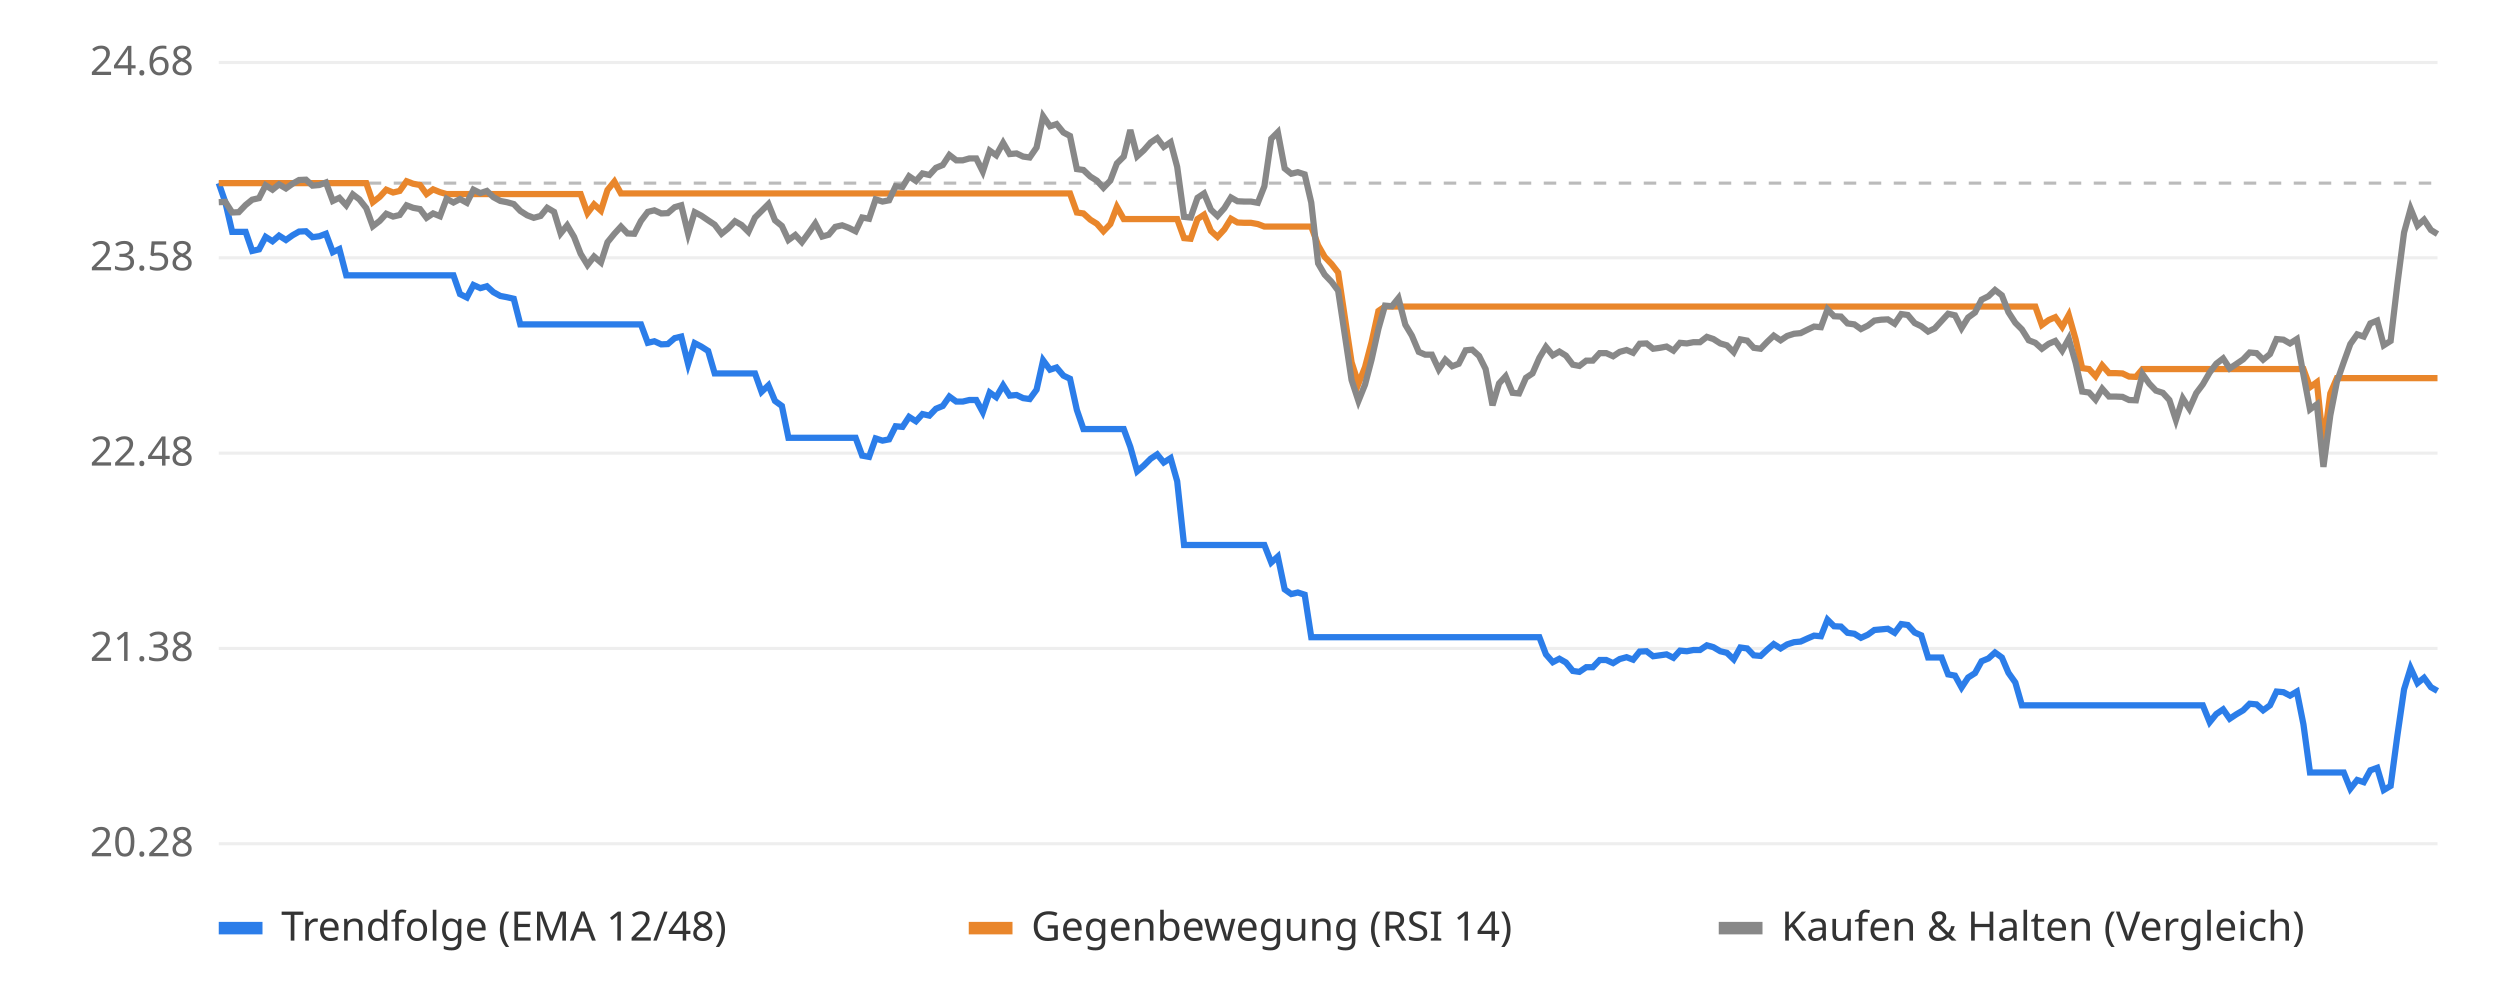
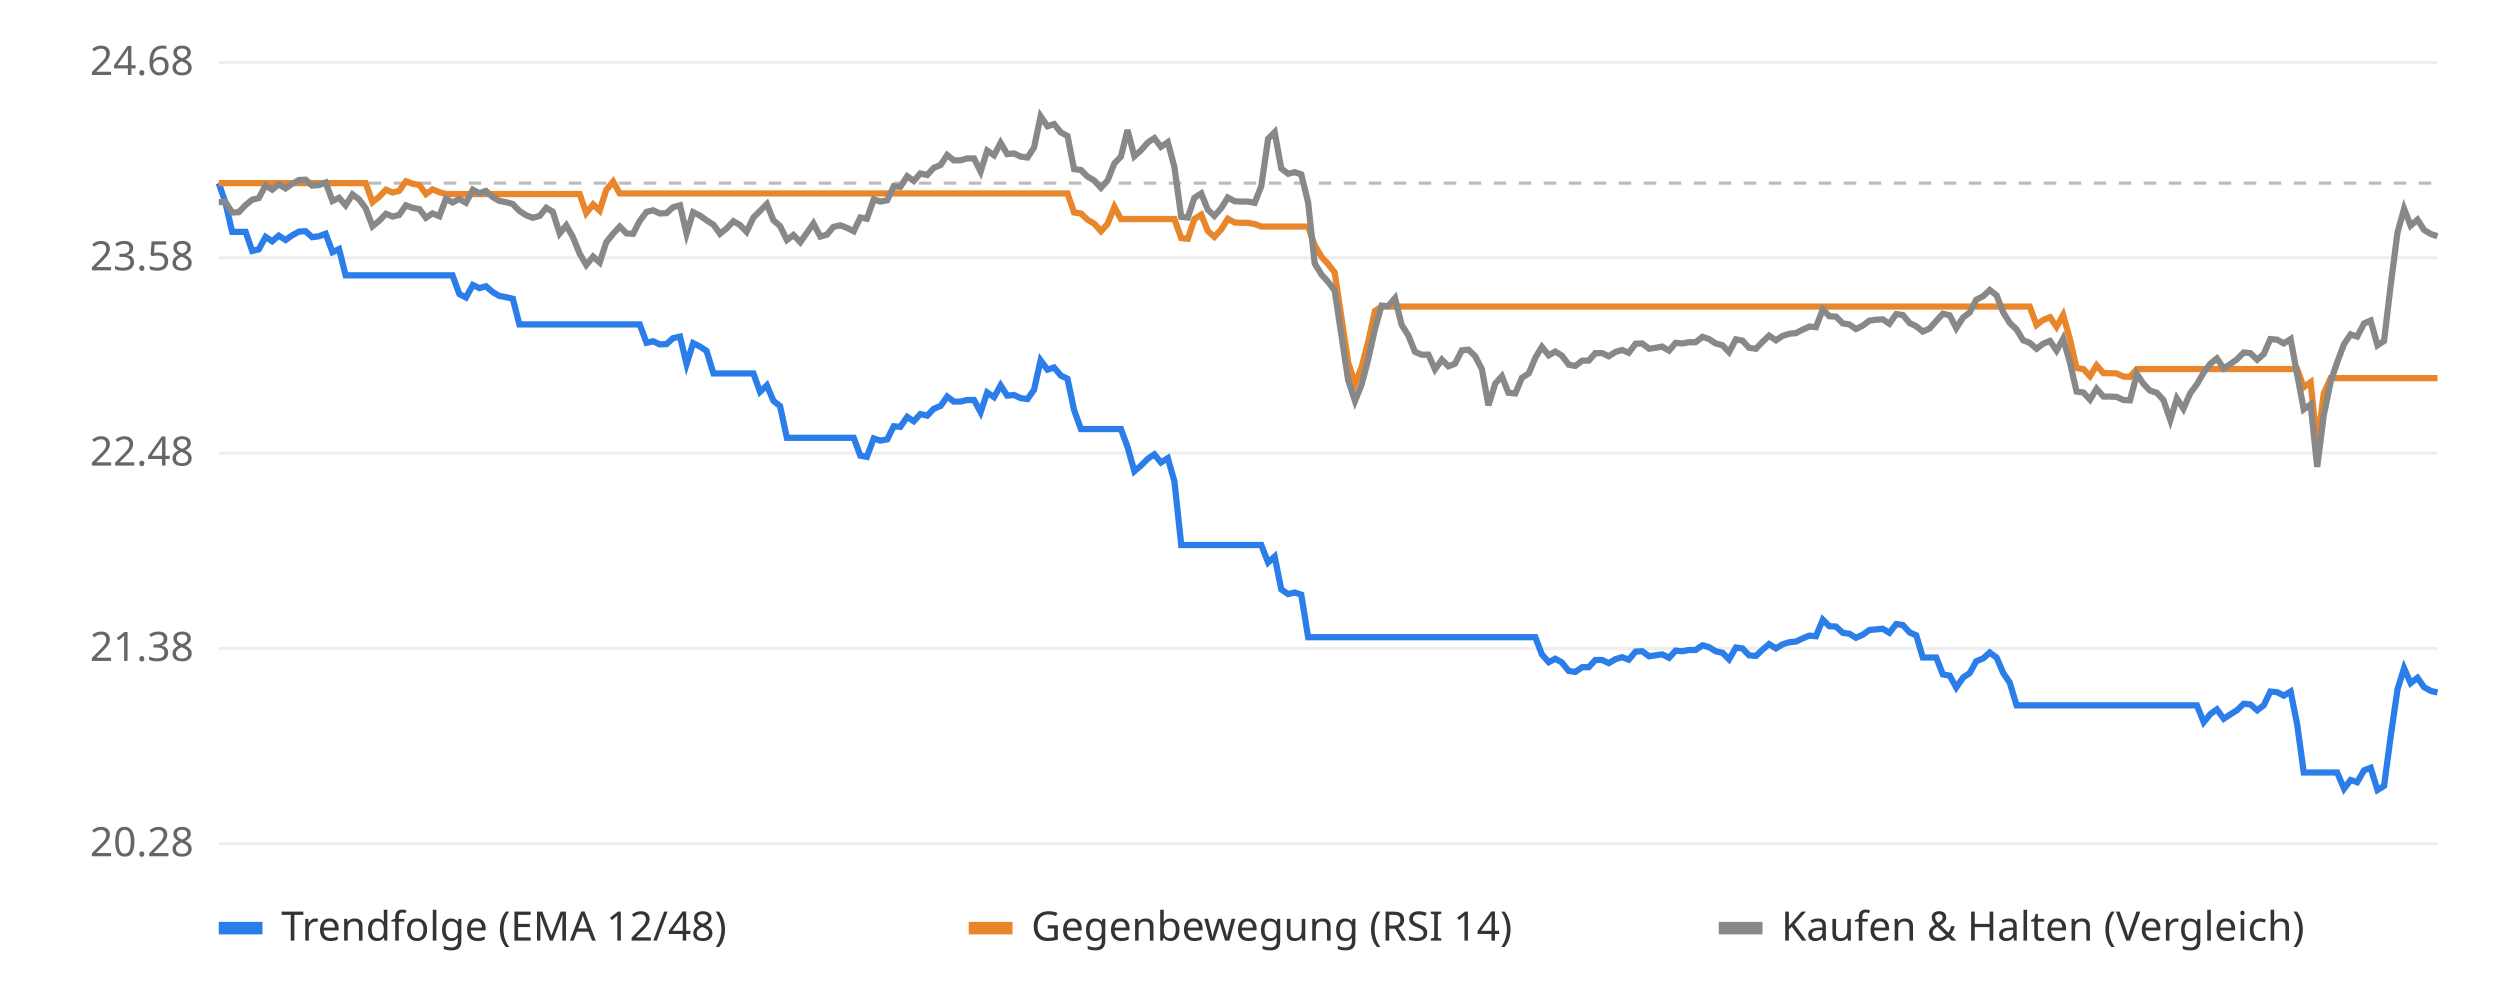
<svg xmlns="http://www.w3.org/2000/svg" viewBox="0 0 800 320" font-family="sans-serif" font-size="13">
  <rect width="800" height="320" fill="#ffffff" />
  <line x1="70" x2="780" y1="270.0" y2="270.0" stroke="#eeeeee" />
  <text x="62" y="274.0" text-anchor="end" fill="#666">20.28</text>
  <line x1="70" x2="780" y1="207.5" y2="207.5" stroke="#eeeeee" />
  <text x="62" y="211.5" text-anchor="end" fill="#666">21.38</text>
  <line x1="70" x2="780" y1="145.0" y2="145.0" stroke="#eeeeee" />
  <text x="62" y="149.0" text-anchor="end" fill="#666">22.48</text>
  <line x1="70" x2="780" y1="82.5" y2="82.5" stroke="#eeeeee" />
  <text x="62" y="86.5" text-anchor="end" fill="#666">23.58</text>
  <line x1="70" x2="780" y1="20.0" y2="20.0" stroke="#eeeeee" />
  <text x="62" y="24.0" text-anchor="end" fill="#666">24.68</text>
  <line x1="70" x2="780" y1="58.6" y2="58.6" stroke="#bbbbbb" stroke-dasharray="4 4" />
-   <polyline points="70.0,58.6 72.1,64.7 74.3,74.2 76.4,74.2 78.6,74.2 80.7,80.3 82.9,79.8 85.0,75.8 87.2,77.2 89.3,75.4 91.5,76.8 93.6,75.3 95.7,74.1 97.9,74.0 100.0,75.9 102.2,75.6 104.3,74.8 106.5,80.7 108.6,79.7 110.8,88.1 112.9,88.1 115.0,88.1 117.2,88.1 119.3,88.1 121.5,88.1 123.6,88.1 125.8,88.1 127.9,88.1 130.1,88.1 132.2,88.1 134.4,88.1 136.5,88.1 138.6,88.1 140.8,88.1 142.9,88.1 145.1,88.1 147.2,94.1 149.4,95.2 151.5,91.2 153.7,92.2 155.8,91.6 157.9,93.5 160.1,94.7 162.2,95.1 164.4,95.6 166.5,103.8 168.7,103.8 170.8,103.8 173.0,103.8 175.1,103.8 177.3,103.8 179.4,103.8 181.5,103.8 183.7,103.8 185.8,103.8 188.0,103.8 190.1,103.8 192.3,103.8 194.4,103.8 196.6,103.8 198.7,103.8 200.8,103.8 203.0,103.8 205.1,103.8 207.3,109.7 209.4,109.2 211.6,110.2 213.7,110.1 215.9,108.2 218.0,107.7 220.2,116.5 222.3,109.8 224.4,110.9 226.6,112.3 228.7,119.5 230.9,119.5 233.0,119.5 235.2,119.5 237.3,119.5 239.5,119.5 241.6,119.5 243.7,125.4 245.9,123.3 248.0,128.3 250.2,129.9 252.3,140.1 254.5,140.1 256.6,140.1 258.8,140.1 260.9,140.1 263.1,140.1 265.2,140.1 267.3,140.1 269.5,140.1 271.6,140.1 273.8,140.1 275.9,145.8 278.1,146.2 280.2,140.3 282.4,141.0 284.5,140.6 286.6,136.4 288.8,136.6 290.9,133.4 293.1,134.8 295.2,132.5 297.4,133.0 299.5,130.8 301.7,129.9 303.8,126.9 306.0,128.5 308.1,128.5 310.2,128.0 312.4,128.0 314.5,131.9 316.7,125.6 318.8,127.1 321.0,123.3 323.1,126.6 325.3,126.4 327.4,127.4 329.5,127.7 331.7,124.7 333.8,115.3 336.0,118.3 338.1,117.6 340.3,120.2 342.4,121.2 344.6,131.2 346.7,137.3 348.9,137.3 351.0,137.3 353.1,137.3 355.3,137.3 357.4,137.3 359.6,137.3 361.7,143.0 363.9,150.8 366.0,149.0 368.2,146.8 370.3,145.4 372.4,148.0 374.6,146.6 376.7,154.0 378.9,174.4 381.0,174.4 383.2,174.4 385.3,174.4 387.5,174.4 389.6,174.4 391.8,174.4 393.9,174.4 396.0,174.4 398.2,174.4 400.3,174.4 402.5,174.4 404.6,174.4 406.8,180.0 408.9,178.1 411.1,188.6 413.2,190.1 415.3,189.6 417.5,190.3 419.6,203.9 421.8,203.9 423.9,203.9 426.1,203.9 428.2,203.9 430.4,203.9 432.5,203.9 434.7,203.9 436.8,203.9 438.9,203.9 441.1,203.9 443.2,203.9 445.4,203.9 447.5,203.9 449.7,203.9 451.8,203.9 454.0,203.9 456.1,203.9 458.2,203.9 460.4,203.9 462.5,203.9 464.7,203.9 466.8,203.9 469.0,203.9 471.1,203.9 473.3,203.9 475.4,203.9 477.6,203.9 479.7,203.9 481.8,203.9 484.0,203.9 486.1,203.9 488.3,203.9 490.4,203.9 492.6,203.9 494.7,209.4 496.9,211.9 499.0,210.8 501.1,212.0 503.3,214.7 505.4,215.0 507.6,213.5 509.7,213.5 511.9,211.2 514.0,211.2 516.2,212.2 518.3,210.9 520.5,210.3 522.6,211.1 524.7,208.5 526.9,208.4 529.0,210.0 531.2,209.7 533.3,209.4 535.5,210.5 537.6,208.2 539.8,208.4 541.9,208.0 544.0,208.0 546.2,206.5 548.3,207.1 550.5,208.4 552.6,208.9 554.8,211.0 556.9,207.2 559.1,207.5 561.2,209.7 563.4,209.9 565.5,207.9 567.6,206.1 569.8,207.5 571.9,206.2 574.1,205.5 576.2,205.3 578.4,204.3 580.5,203.4 582.7,203.6 584.8,198.3 586.9,200.4 589.1,200.5 591.2,202.5 593.4,202.8 595.5,204.1 597.7,203.1 599.8,201.6 602.0,201.4 604.1,201.2 606.3,202.5 608.4,199.7 610.5,200.0 612.7,202.4 614.8,203.3 617.0,210.4 619.1,210.4 621.3,210.4 623.4,215.8 625.6,216.2 627.7,220.0 629.8,216.8 632.0,215.4 634.1,211.6 636.3,210.7 638.4,208.8 640.6,210.4 642.7,215.3 644.9,218.4 647.0,225.7 649.2,225.7 651.3,225.7 653.4,225.7 655.6,225.7 657.7,225.7 659.9,225.7 662.0,225.7 664.2,225.7 666.3,225.7 668.5,225.7 670.6,225.7 672.7,225.7 674.9,225.7 677.0,225.7 679.2,225.7 681.3,225.7 683.5,225.7 685.6,225.7 687.8,225.7 689.9,225.7 692.1,225.7 694.2,225.7 696.3,225.7 698.5,225.7 700.6,225.7 702.8,225.7 704.9,225.7 707.1,231.1 709.2,228.5 711.4,227.0 713.5,230.0 715.6,228.6 717.8,227.3 719.9,225.2 722.1,225.4 724.2,227.3 726.4,225.7 728.5,221.3 730.7,221.5 732.8,222.6 735.0,221.3 737.1,231.8 739.2,247.2 741.4,247.2 743.5,247.2 745.7,247.2 747.8,247.2 750.0,247.2 752.1,252.4 754.3,249.6 756.4,250.3 758.5,246.5 760.7,245.7 762.8,252.8 765.0,251.5 767.1,235.8 769.3,220.6 771.4,213.8 773.6,218.6 775.7,216.9 777.9,219.9 780.0,221.1" fill="none" stroke="#2b7de9" stroke-width="2" />
-   <polyline points="70.0,58.6 72.1,58.6 74.3,58.6 76.4,58.6 78.6,58.6 80.7,58.6 82.9,58.6 85.0,58.6 87.2,58.6 89.3,58.6 91.5,58.6 93.6,58.6 95.7,58.6 97.9,58.6 100.0,58.6 102.2,58.6 104.3,58.6 106.5,58.6 108.6,58.6 110.8,58.6 112.9,58.6 115.0,58.6 117.2,58.6 119.3,64.7 121.5,63.0 123.6,60.7 125.8,61.6 127.9,61.1 130.1,58.0 132.2,58.8 134.4,59.2 136.5,62.1 138.6,60.6 140.8,61.5 142.9,62.1 145.1,62.1 147.2,62.1 149.4,62.1 151.5,62.1 153.7,62.1 155.8,62.1 157.9,62.1 160.1,62.1 162.2,62.1 164.4,62.1 166.5,62.1 168.7,62.1 170.8,62.1 173.0,62.1 175.1,62.1 177.3,62.1 179.4,62.1 181.5,62.1 183.7,62.1 185.8,62.1 188.0,68.2 190.1,65.4 192.3,67.4 194.4,60.8 196.6,58.1 198.7,61.9 200.8,61.9 203.0,61.9 205.1,61.9 207.3,61.9 209.4,61.9 211.6,61.9 213.7,61.9 215.9,61.9 218.0,61.9 220.2,61.9 222.3,61.9 224.4,61.9 226.6,61.9 228.7,61.9 230.9,61.9 233.0,61.9 235.2,61.9 237.3,61.9 239.5,61.9 241.6,61.9 243.7,61.9 245.9,61.9 248.0,61.9 250.2,61.9 252.3,61.9 254.5,61.9 256.6,61.9 258.8,61.9 260.9,61.9 263.1,61.9 265.2,61.9 267.3,61.9 269.5,61.9 271.6,61.9 273.8,61.9 275.9,61.9 278.1,61.9 280.2,61.9 282.4,61.9 284.5,61.9 286.6,61.9 288.8,61.9 290.9,61.9 293.1,61.9 295.2,61.9 297.4,61.9 299.5,61.9 301.7,61.9 303.8,61.9 306.0,61.9 308.1,61.9 310.2,61.9 312.4,61.9 314.5,61.9 316.7,61.9 318.8,61.9 321.0,61.9 323.1,61.9 325.3,61.9 327.4,61.9 329.5,61.9 331.7,61.9 333.8,61.9 336.0,61.9 338.1,61.9 340.3,61.9 342.4,61.9 344.6,68.0 346.7,68.3 348.9,70.3 351.0,71.6 353.1,74.0 355.3,71.7 357.4,66.2 359.6,70.1 361.7,70.1 363.9,70.1 366.0,70.1 368.2,70.1 370.3,70.1 372.4,70.1 374.6,70.1 376.7,70.1 378.9,76.2 381.0,76.4 383.2,70.1 385.3,68.7 387.5,73.9 389.6,75.8 391.8,73.4 393.9,70.0 396.0,71.2 398.2,71.3 400.3,71.3 402.5,71.7 404.6,72.5 406.8,72.5 408.9,72.5 411.1,72.5 413.2,72.5 415.3,72.5 417.5,72.5 419.6,72.5 421.8,78.5 423.9,82.2 426.1,84.5 428.2,87.2 430.4,101.9 432.5,115.9 434.7,122.8 436.8,117.5 438.9,109.5 441.1,99.5 443.2,98.1 445.4,98.1 447.5,98.1 449.7,98.1 451.8,98.1 454.0,98.1 456.1,98.1 458.2,98.1 460.4,98.1 462.5,98.1 464.7,98.1 466.8,98.1 469.0,98.1 471.1,98.1 473.3,98.1 475.4,98.1 477.6,98.1 479.7,98.1 481.8,98.1 484.0,98.1 486.1,98.1 488.3,98.1 490.4,98.1 492.6,98.1 494.7,98.1 496.9,98.1 499.0,98.1 501.1,98.1 503.3,98.1 505.4,98.1 507.6,98.1 509.7,98.1 511.9,98.1 514.0,98.1 516.2,98.1 518.3,98.1 520.5,98.1 522.6,98.1 524.7,98.1 526.9,98.1 529.0,98.1 531.2,98.1 533.3,98.1 535.5,98.1 537.6,98.1 539.8,98.1 541.9,98.1 544.0,98.1 546.2,98.1 548.3,98.1 550.5,98.1 552.6,98.1 554.8,98.1 556.9,98.1 559.1,98.1 561.2,98.1 563.4,98.1 565.5,98.1 567.6,98.1 569.8,98.1 571.9,98.1 574.1,98.1 576.2,98.1 578.4,98.1 580.5,98.1 582.7,98.1 584.8,98.1 586.9,98.1 589.1,98.1 591.2,98.1 593.4,98.1 595.5,98.1 597.7,98.1 599.8,98.1 602.0,98.1 604.1,98.1 606.3,98.1 608.4,98.1 610.5,98.1 612.7,98.1 614.8,98.1 617.0,98.1 619.1,98.1 621.3,98.1 623.4,98.1 625.6,98.1 627.7,98.1 629.8,98.1 632.0,98.1 634.1,98.1 636.3,98.1 638.4,98.1 640.6,98.1 642.7,98.1 644.9,98.1 647.0,98.1 649.2,98.1 651.3,98.1 653.4,104.0 655.6,102.4 657.7,101.5 659.9,104.6 662.0,100.8 664.2,108.6 666.3,117.8 668.5,118.1 670.6,120.4 672.7,116.9 674.9,119.4 677.0,119.4 679.2,119.5 681.3,120.5 683.5,120.6 685.6,118.1 687.8,118.1 689.9,118.1 692.1,118.1 694.2,118.1 696.3,118.1 698.5,118.1 700.6,118.1 702.8,118.1 704.9,118.1 707.1,118.1 709.2,118.1 711.4,118.1 713.5,118.1 715.6,118.1 717.8,118.1 719.9,118.1 722.1,118.1 724.2,118.1 726.4,118.1 728.5,118.1 730.7,118.1 732.8,118.1 735.0,118.1 737.1,118.1 739.2,123.9 741.4,122.3 743.5,142.5 745.7,125.9 747.8,121.0 750.0,121.0 752.1,121.0 754.3,121.0 756.4,121.0 758.5,121.0 760.7,121.0 762.8,121.0 765.0,121.0 767.1,121.0 769.3,121.0 771.4,121.0 773.6,121.0 775.7,121.0 777.9,121.0 780.0,121.0" fill="none" stroke="#e9862b" stroke-width="2" />
-   <polyline points="70.0,64.7 72.1,64.6 74.3,68.0 76.4,67.9 78.6,65.6 80.7,63.9 82.9,63.4 85.0,59.3 87.2,60.7 89.3,59.0 91.5,60.3 93.6,58.8 95.7,57.6 97.9,57.5 100.0,59.4 102.2,59.2 104.3,58.4 106.5,64.3 108.6,63.3 110.8,65.7 112.9,62.2 115.0,63.8 117.2,66.6 119.3,72.4 121.5,70.7 123.6,68.4 125.8,69.3 127.9,68.8 130.1,65.7 132.2,66.5 134.4,66.9 136.5,69.7 138.6,68.3 140.8,69.2 142.9,63.6 145.1,64.8 147.2,63.7 149.4,64.9 151.5,60.7 153.7,61.8 155.8,61.1 157.9,63.1 160.1,64.3 162.2,64.7 164.4,65.3 166.5,67.5 168.7,68.9 170.8,69.7 173.0,69.1 175.1,66.5 177.3,67.8 179.4,74.7 181.5,72.1 183.7,75.8 185.8,81.2 188.0,84.8 190.1,82.1 192.3,84.0 194.4,77.5 196.6,74.8 198.7,72.5 200.8,74.7 203.0,74.8 205.1,70.7 207.3,67.8 209.4,67.3 211.6,68.3 213.7,68.2 215.9,66.3 218.0,65.7 220.2,74.8 222.3,67.9 224.4,69.0 226.6,70.5 228.7,71.9 230.9,74.8 233.0,73.1 235.2,70.8 237.3,72.0 239.5,74.2 241.6,69.6 243.7,67.5 245.9,65.3 248.0,70.5 250.2,72.3 252.3,76.8 254.5,75.2 256.6,77.5 258.8,74.5 260.9,71.5 263.1,75.7 265.2,75.1 267.3,72.6 269.5,72.1 271.6,72.9 273.8,74.0 275.9,69.6 278.1,70.0 280.2,63.8 282.4,64.5 284.5,64.1 286.6,59.6 288.8,59.8 290.9,56.4 293.1,57.9 295.2,55.5 297.4,56.0 299.5,53.7 301.7,52.8 303.8,49.6 306.0,51.3 308.1,51.3 310.2,50.7 312.4,50.7 314.5,54.9 316.7,48.2 318.8,49.7 321.0,45.7 323.1,49.3 325.3,49.1 327.4,50.1 329.5,50.4 331.7,47.2 333.8,37.2 336.0,40.4 338.1,39.7 340.3,42.4 342.4,43.5 344.6,54.1 346.7,54.4 348.9,56.5 351.0,57.8 353.1,60.1 355.3,57.8 357.4,52.3 359.6,50.1 361.7,41.6 363.9,50.0 366.0,48.1 368.2,45.6 370.3,44.2 372.4,47.0 374.6,45.5 376.7,53.4 378.9,69.4 381.0,69.6 383.2,63.3 385.3,61.9 387.5,67.1 389.6,69.1 391.8,66.6 393.9,63.2 396.0,64.4 398.2,64.5 400.3,64.5 402.5,64.9 404.6,59.6 406.8,44.4 408.9,42.3 411.1,53.9 413.2,55.6 415.3,55.1 417.5,55.8 419.6,64.8 421.8,84.3 423.9,87.9 426.1,90.2 428.2,93.0 430.4,107.6 432.5,121.6 434.7,128.3 436.8,123.1 438.9,115.1 441.1,105.2 443.2,97.8 445.4,98.0 447.5,95.4 449.7,103.9 451.8,107.4 454.0,112.6 456.1,113.5 458.2,113.5 460.4,118.2 462.5,115.1 464.7,117.2 466.8,116.4 469.0,112.1 471.1,111.9 473.3,113.9 475.4,118.1 477.6,129.7 479.7,122.7 481.8,120.4 484.0,125.7 486.1,125.9 488.3,120.9 490.4,119.5 492.6,114.5 494.7,111.0 496.9,113.7 499.0,112.5 501.1,113.8 503.3,116.7 505.4,117.1 507.6,115.4 509.7,115.4 511.9,113.0 514.0,113.0 516.2,114.0 518.3,112.6 520.5,112.0 522.6,112.9 524.7,110.0 526.9,109.9 529.0,111.6 531.2,111.3 533.3,110.9 535.5,112.2 537.6,109.7 539.8,109.9 541.9,109.5 544.0,109.5 546.2,107.8 548.3,108.5 550.5,109.9 552.6,110.5 554.8,112.7 556.9,108.6 559.1,109.0 561.2,111.3 563.4,111.6 565.5,109.4 567.6,107.4 569.8,108.9 571.9,107.5 574.1,106.8 576.2,106.6 578.4,105.5 580.5,104.5 582.7,104.7 584.8,99.0 586.9,101.2 589.1,101.3 591.2,103.5 593.4,103.8 595.5,105.3 597.7,104.2 599.8,102.6 602.0,102.3 604.1,102.2 606.3,103.6 608.4,100.5 610.5,100.8 612.7,103.4 614.8,104.4 617.0,106.1 619.1,105.1 621.3,102.7 623.4,100.4 625.6,100.9 627.7,105.0 629.8,101.6 632.0,100.0 634.1,95.9 636.3,94.8 638.4,92.8 640.6,94.5 642.7,99.9 644.9,103.3 647.0,105.4 649.2,108.9 651.3,109.7 653.4,111.6 655.6,110.0 657.7,109.1 659.9,112.2 662.0,108.4 664.2,116.1 666.3,125.3 668.5,125.6 670.6,127.9 672.7,124.4 674.9,126.9 677.0,126.9 679.2,127.0 681.3,128.0 683.5,128.1 685.6,119.7 687.8,122.8 689.9,125.0 692.1,125.7 694.2,128.0 696.3,134.4 698.5,127.5 700.6,130.8 702.8,125.8 704.9,123.0 707.1,119.2 709.2,116.4 711.4,114.7 713.5,117.9 715.6,116.5 717.8,115.0 719.9,112.8 722.1,113.0 724.2,115.1 726.4,113.3 728.5,108.5 730.7,108.7 732.8,109.9 735.0,108.5 737.1,119.9 739.2,131.0 741.4,129.4 743.5,149.4 745.7,132.9 747.8,122.2 750.0,115.9 752.1,110.1 754.3,107.0 756.4,107.7 758.5,103.5 760.7,102.6 762.8,110.5 765.0,109.1 767.1,91.4 769.3,74.4 771.4,66.8 773.6,72.2 775.7,70.3 777.9,73.6 780.0,74.9" fill="none" stroke="#888888" stroke-width="2" />
+   <polyline points="70.0,58.6 72.1,64.7 74.3,74.2 76.4,74.2 78.6,74.2 80.7,80.3 82.8,79.8 85.0,75.8 87.1,77.2 89.2,75.4 91.4,76.8 93.5,75.3 95.7,74.1 97.8,74.0 99.9,75.9 102.1,75.6 104.2,74.8 106.4,80.7 108.5,79.7 110.6,88.1 112.8,88.1 114.9,88.1 117.0,88.1 119.2,88.1 121.3,88.1 123.5,88.1 125.6,88.1 127.7,88.1 129.9,88.1 132.0,88.1 134.2,88.1 136.3,88.1 138.4,88.1 140.6,88.1 142.7,88.1 144.8,88.1 147.0,94.1 149.1,95.2 151.3,91.2 153.4,92.2 155.5,91.6 157.7,93.5 159.8,94.7 162.0,95.1 164.1,95.6 166.2,103.8 168.4,103.8 170.5,103.8 172.7,103.8 174.8,103.8 176.9,103.8 179.1,103.8 181.2,103.8 183.3,103.8 185.5,103.8 187.6,103.8 189.8,103.8 191.9,103.8 194.0,103.8 196.2,103.8 198.3,103.8 200.5,103.8 202.6,103.8 204.7,103.8 206.9,109.7 209.0,109.2 211.1,110.2 213.3,110.1 215.4,108.2 217.6,107.7 219.7,116.5 221.8,109.8 224.0,110.9 226.1,112.3 228.3,119.5 230.4,119.5 232.5,119.5 234.7,119.5 236.8,119.5 238.9,119.5 241.1,119.5 243.2,125.4 245.4,123.3 247.5,128.3 249.6,129.9 251.8,140.1 253.9,140.1 256.1,140.1 258.2,140.1 260.3,140.1 262.5,140.1 264.6,140.1 266.7,140.1 268.9,140.1 271.0,140.1 273.2,140.1 275.3,145.8 277.4,146.2 279.6,140.3 281.7,141.0 283.9,140.6 286.0,136.4 288.1,136.6 290.3,133.4 292.4,134.8 294.5,132.5 296.7,133.0 298.8,130.8 301.0,129.9 303.1,126.9 305.2,128.5 307.4,128.5 309.5,128.0 311.7,128.0 313.8,131.9 315.9,125.6 318.1,127.1 320.2,123.3 322.3,126.6 324.5,126.4 326.6,127.4 328.8,127.7 330.9,124.7 333.0,115.3 335.2,118.3 337.3,117.6 339.5,120.2 341.6,121.2 343.7,131.2 345.9,137.3 348.0,137.3 350.2,137.3 352.3,137.3 354.4,137.3 356.6,137.3 358.7,137.3 360.8,143.0 363.0,150.8 365.1,149.0 367.3,146.8 369.4,145.4 371.5,148.0 373.7,146.6 375.8,154.0 378.0,174.4 380.1,174.4 382.2,174.4 384.4,174.4 386.5,174.4 388.6,174.4 390.8,174.4 392.9,174.4 395.1,174.4 397.2,174.4 399.3,174.4 401.5,174.4 403.6,174.4 405.8,180.0 407.9,178.1 410.0,188.6 412.2,190.1 414.3,189.6 416.4,190.3 418.6,203.9 420.7,203.9 422.9,203.9 425.0,203.9 427.1,203.9 429.3,203.9 431.4,203.9 433.6,203.9 435.7,203.9 437.8,203.9 440.0,203.9 442.1,203.9 444.2,203.9 446.4,203.9 448.5,203.9 450.7,203.9 452.8,203.9 454.9,203.9 457.1,203.9 459.2,203.9 461.4,203.9 463.5,203.9 465.6,203.9 467.8,203.9 469.9,203.9 472.0,203.9 474.2,203.9 476.3,203.9 478.5,203.9 480.6,203.9 482.7,203.9 484.9,203.9 487.0,203.9 489.2,203.9 491.3,203.9 493.4,209.4 495.6,211.9 497.7,210.8 499.8,212.0 502.0,214.7 504.1,215.0 506.3,213.5 508.4,213.5 510.5,211.2 512.7,211.2 514.8,212.2 517.0,210.9 519.1,210.3 521.2,211.1 523.4,208.5 525.5,208.4 527.7,210.0 529.8,209.7 531.9,209.4 534.1,210.5 536.2,208.2 538.3,208.4 540.5,208.0 542.6,208.0 544.8,206.5 546.9,207.1 549.0,208.4 551.2,208.9 553.3,211.0 555.5,207.2 557.6,207.5 559.7,209.7 561.9,209.9 564.0,207.9 566.1,206.1 568.3,207.5 570.4,206.2 572.6,205.5 574.7,205.3 576.8,204.3 579.0,203.4 581.1,203.6 583.3,198.3 585.4,200.4 587.5,200.5 589.7,202.5 591.8,202.8 593.9,204.1 596.1,203.1 598.2,201.6 600.4,201.4 602.5,201.2 604.6,202.5 606.8,199.7 608.9,200.0 611.1,202.4 613.2,203.3 615.3,210.4 617.5,210.4 619.6,210.4 621.7,215.8 623.9,216.2 626.0,220.0 628.2,216.8 630.3,215.4 632.4,211.6 634.6,210.7 636.7,208.8 638.9,210.4 641.0,215.3 643.1,218.4 645.3,225.7 647.4,225.7 649.5,225.7 651.7,225.7 653.8,225.7 656.0,225.7 658.1,225.7 660.2,225.7 662.4,225.7 664.5,225.7 666.7,225.7 668.8,225.7 670.9,225.7 673.1,225.7 675.2,225.7 677.3,225.7 679.5,225.7 681.6,225.7 683.8,225.7 685.9,225.7 688.0,225.7 690.2,225.7 692.3,225.7 694.5,225.7 696.6,225.7 698.7,225.7 700.9,225.7 703.0,225.7 705.2,231.1 707.3,228.5 709.4,227.0 711.6,230.0 713.7,228.6 715.8,227.3 718.0,225.2 720.1,225.4 722.3,227.3 724.4,225.7 726.5,221.3 728.7,221.5 730.8,222.6 733.0,221.3 735.1,231.8 737.2,247.2 739.4,247.2 741.5,247.2 743.6,247.2 745.8,247.2 747.9,247.2 750.1,252.4 752.2,249.6 754.3,250.3 756.5,246.5 758.6,245.7 760.8,252.8 762.9,251.5 765.0,235.8 767.2,220.6 769.3,213.8 771.4,218.6 773.6,216.9 775.7,219.9 777.9,221.1 780.0,221.6" fill="none" stroke="#2b7de9" stroke-width="2" />
+   <polyline points="70.0,58.6 72.1,58.6 74.3,58.6 76.4,58.6 78.6,58.6 80.7,58.6 82.8,58.6 85.0,58.6 87.1,58.6 89.2,58.6 91.4,58.6 93.5,58.6 95.7,58.6 97.8,58.6 99.9,58.6 102.1,58.6 104.2,58.6 106.4,58.6 108.5,58.6 110.6,58.6 112.8,58.6 114.9,58.6 117.0,58.6 119.2,64.7 121.3,63.0 123.5,60.7 125.6,61.6 127.7,61.1 129.9,58.0 132.0,58.8 134.2,59.2 136.3,62.1 138.4,60.6 140.6,61.5 142.7,62.1 144.8,62.1 147.0,62.1 149.1,62.1 151.3,62.1 153.4,62.1 155.5,62.1 157.7,62.1 159.8,62.1 162.0,62.1 164.1,62.1 166.2,62.1 168.4,62.1 170.5,62.1 172.7,62.1 174.8,62.1 176.9,62.1 179.1,62.1 181.2,62.1 183.3,62.1 185.5,62.1 187.6,68.2 189.8,65.4 191.9,67.4 194.0,60.8 196.2,58.1 198.3,61.9 200.5,61.9 202.6,61.9 204.7,61.9 206.9,61.9 209.0,61.9 211.1,61.9 213.3,61.9 215.4,61.9 217.6,61.9 219.7,61.9 221.8,61.9 224.0,61.9 226.1,61.9 228.3,61.9 230.4,61.9 232.5,61.9 234.7,61.9 236.8,61.9 238.9,61.9 241.1,61.9 243.2,61.9 245.4,61.9 247.5,61.9 249.6,61.9 251.8,61.9 253.9,61.9 256.1,61.9 258.2,61.9 260.3,61.9 262.5,61.9 264.6,61.9 266.7,61.9 268.9,61.9 271.0,61.9 273.2,61.9 275.3,61.9 277.4,61.9 279.6,61.9 281.7,61.9 283.9,61.9 286.0,61.9 288.1,61.9 290.3,61.9 292.4,61.9 294.5,61.9 296.7,61.9 298.8,61.9 301.0,61.9 303.1,61.9 305.2,61.9 307.4,61.9 309.5,61.9 311.7,61.9 313.8,61.9 315.9,61.9 318.1,61.9 320.2,61.9 322.3,61.9 324.5,61.9 326.6,61.9 328.8,61.9 330.9,61.9 333.0,61.9 335.2,61.9 337.3,61.9 339.5,61.9 341.6,61.9 343.7,68.0 345.9,68.3 348.0,70.3 350.2,71.6 352.3,74.0 354.4,71.7 356.6,66.2 358.7,70.1 360.8,70.1 363.0,70.1 365.1,70.1 367.3,70.1 369.4,70.1 371.5,70.1 373.7,70.1 375.8,70.1 378.0,76.2 380.1,76.4 382.2,70.1 384.4,68.7 386.5,73.9 388.6,75.8 390.8,73.4 392.9,70.0 395.1,71.2 397.2,71.3 399.3,71.3 401.5,71.7 403.6,72.5 405.8,72.5 407.9,72.5 410.0,72.5 412.2,72.5 414.3,72.5 416.4,72.5 418.6,72.5 420.7,78.5 422.9,82.2 425.0,84.5 427.1,87.2 429.3,101.9 431.4,115.9 433.6,122.8 435.7,117.5 437.8,109.5 440.0,99.5 442.1,98.1 444.2,98.1 446.4,98.1 448.5,98.1 450.7,98.1 452.8,98.1 454.9,98.1 457.1,98.1 459.2,98.1 461.4,98.1 463.5,98.1 465.6,98.1 467.8,98.1 469.9,98.1 472.0,98.1 474.2,98.1 476.3,98.1 478.5,98.1 480.6,98.1 482.7,98.1 484.9,98.1 487.0,98.1 489.2,98.1 491.3,98.1 493.4,98.1 495.6,98.1 497.7,98.1 499.8,98.1 502.0,98.1 504.1,98.1 506.3,98.1 508.4,98.1 510.5,98.1 512.7,98.1 514.8,98.1 517.0,98.1 519.1,98.1 521.2,98.1 523.4,98.1 525.5,98.1 527.7,98.1 529.8,98.1 531.9,98.1 534.1,98.1 536.2,98.1 538.3,98.1 540.5,98.1 542.6,98.1 544.8,98.1 546.9,98.1 549.0,98.1 551.2,98.1 553.3,98.1 555.5,98.1 557.6,98.1 559.7,98.1 561.9,98.1 564.0,98.1 566.1,98.1 568.3,98.1 570.4,98.1 572.6,98.1 574.7,98.1 576.8,98.1 579.0,98.1 581.1,98.1 583.3,98.1 585.4,98.1 587.5,98.1 589.7,98.1 591.8,98.1 593.9,98.1 596.1,98.1 598.2,98.1 600.4,98.1 602.5,98.1 604.6,98.1 606.8,98.1 608.9,98.1 611.1,98.1 613.2,98.1 615.3,98.1 617.5,98.1 619.6,98.1 621.7,98.1 623.9,98.1 626.0,98.1 628.2,98.1 630.3,98.1 632.4,98.1 634.6,98.1 636.7,98.1 638.9,98.1 641.0,98.1 643.1,98.1 645.3,98.1 647.4,98.1 649.5,98.1 651.7,104.0 653.8,102.4 656.0,101.5 658.1,104.6 660.2,100.8 662.4,108.6 664.5,117.8 666.7,118.1 668.8,120.4 670.9,116.9 673.1,119.4 675.2,119.4 677.3,119.5 679.5,120.5 681.6,120.6 683.8,118.1 685.9,118.1 688.0,118.1 690.2,118.1 692.3,118.1 694.5,118.1 696.6,118.1 698.7,118.1 700.9,118.1 703.0,118.1 705.2,118.1 707.3,118.1 709.4,118.1 711.6,118.1 713.7,118.1 715.8,118.1 718.0,118.1 720.1,118.1 722.3,118.1 724.4,118.1 726.5,118.1 728.7,118.1 730.8,118.1 733.0,118.1 735.1,118.1 737.2,123.9 739.4,122.3 741.5,142.5 743.6,125.9 745.8,121.0 747.9,121.0 750.1,121.0 752.2,121.0 754.3,121.0 756.5,121.0 758.6,121.0 760.8,121.0 762.9,121.0 765.0,121.0 767.2,121.0 769.3,121.0 771.4,121.0 773.6,121.0 775.7,121.0 777.9,121.0 780.0,121.0" fill="none" stroke="#e9862b" stroke-width="2" />
+   <polyline points="70.0,64.7 72.1,64.6 74.3,68.0 76.4,67.9 78.6,65.6 80.7,63.9 82.8,63.4 85.0,59.3 87.1,60.7 89.2,59.0 91.4,60.3 93.5,58.8 95.7,57.6 97.8,57.5 99.9,59.4 102.1,59.2 104.2,58.4 106.4,64.3 108.5,63.3 110.6,65.7 112.8,62.2 114.9,63.8 117.0,66.6 119.2,72.4 121.3,70.7 123.5,68.4 125.6,69.3 127.7,68.8 129.9,65.7 132.0,66.5 134.2,66.9 136.3,69.7 138.4,68.3 140.6,69.2 142.7,63.6 144.8,64.8 147.0,63.7 149.1,64.9 151.3,60.7 153.4,61.8 155.5,61.1 157.7,63.1 159.8,64.3 162.0,64.7 164.1,65.3 166.2,67.5 168.4,68.9 170.5,69.7 172.7,69.1 174.8,66.5 176.9,67.8 179.1,74.7 181.2,72.1 183.3,75.8 185.5,81.2 187.6,84.8 189.8,82.1 191.9,84.0 194.0,77.5 196.2,74.8 198.3,72.5 200.5,74.7 202.6,74.8 204.7,70.7 206.9,67.8 209.0,67.3 211.1,68.3 213.3,68.2 215.4,66.3 217.6,65.7 219.7,74.8 221.8,67.9 224.0,69.0 226.1,70.5 228.3,71.9 230.4,74.8 232.5,73.1 234.7,70.8 236.8,72.0 238.9,74.2 241.1,69.6 243.2,67.5 245.4,65.3 247.5,70.5 249.6,72.3 251.8,76.8 253.9,75.2 256.1,77.5 258.2,74.5 260.3,71.5 262.5,75.7 264.6,75.1 266.7,72.6 268.9,72.1 271.0,72.9 273.2,74.0 275.3,69.6 277.4,70.0 279.6,63.8 281.7,64.5 283.9,64.1 286.0,59.6 288.1,59.8 290.3,56.4 292.4,57.9 294.5,55.5 296.7,56.0 298.8,53.7 301.0,52.8 303.1,49.6 305.2,51.3 307.4,51.3 309.5,50.7 311.7,50.7 313.8,54.9 315.9,48.2 318.1,49.7 320.2,45.7 322.3,49.3 324.5,49.1 326.6,50.1 328.8,50.4 330.9,47.2 333.0,37.2 335.2,40.4 337.3,39.7 339.5,42.4 341.6,43.5 343.7,54.1 345.9,54.4 348.0,56.5 350.2,57.8 352.3,60.1 354.4,57.8 356.6,52.3 358.7,50.1 360.8,41.6 363.0,50.0 365.1,48.1 367.3,45.6 369.4,44.2 371.5,47.0 373.7,45.5 375.8,53.4 378.0,69.4 380.1,69.6 382.2,63.3 384.4,61.9 386.5,67.1 388.6,69.1 390.8,66.6 392.9,63.2 395.1,64.4 397.2,64.5 399.3,64.5 401.5,64.9 403.6,59.6 405.8,44.4 407.9,42.3 410.0,53.9 412.2,55.6 414.3,55.1 416.4,55.8 418.6,64.8 420.7,84.3 422.9,87.9 425.0,90.2 427.1,93.0 429.3,107.6 431.4,121.6 433.6,128.3 435.7,123.1 437.8,115.1 440.0,105.2 442.1,97.8 444.2,98.0 446.4,95.4 448.5,103.9 450.7,107.4 452.8,112.6 454.9,113.5 457.1,113.5 459.2,118.2 461.4,115.1 463.5,117.2 465.6,116.4 467.8,112.1 469.9,111.9 472.0,113.9 474.2,118.1 476.3,129.7 478.5,122.7 480.6,120.4 482.7,125.7 484.9,125.9 487.0,120.9 489.2,119.5 491.3,114.5 493.4,111.0 495.6,113.7 497.7,112.5 499.8,113.8 502.0,116.7 504.1,117.1 506.3,115.4 508.4,115.4 510.5,113.0 512.7,113.0 514.8,114.0 517.0,112.6 519.1,112.0 521.2,112.9 523.4,110.0 525.5,109.9 527.7,111.6 529.8,111.3 531.9,110.9 534.1,112.2 536.2,109.7 538.3,109.9 540.5,109.5 542.6,109.5 544.8,107.8 546.9,108.5 549.0,109.9 551.2,110.5 553.3,112.7 555.5,108.6 557.6,109.0 559.7,111.3 561.9,111.6 564.0,109.4 566.1,107.4 568.3,108.9 570.4,107.5 572.6,106.8 574.7,106.6 576.8,105.5 579.0,104.5 581.1,104.7 583.3,99.0 585.4,101.2 587.5,101.3 589.7,103.5 591.8,103.8 593.9,105.3 596.1,104.2 598.2,102.6 600.4,102.3 602.5,102.2 604.6,103.6 606.8,100.5 608.9,100.8 611.1,103.4 613.2,104.4 615.3,106.1 617.5,105.1 619.6,102.7 621.7,100.4 623.9,100.9 626.0,105.0 628.2,101.6 630.3,100.0 632.4,95.9 634.6,94.8 636.7,92.8 638.9,94.5 641.0,99.9 643.1,103.3 645.3,105.4 647.4,108.9 649.5,109.7 651.7,111.6 653.8,110.0 656.0,109.1 658.1,112.2 660.2,108.4 662.4,116.1 664.5,125.3 666.7,125.6 668.8,127.9 670.9,124.4 673.1,126.9 675.2,126.9 677.3,127.0 679.5,128.0 681.6,128.1 683.8,119.7 685.9,122.8 688.0,125.0 690.2,125.7 692.3,128.0 694.5,134.4 696.6,127.5 698.7,130.8 700.9,125.8 703.0,123.0 705.2,119.2 707.3,116.4 709.4,114.7 711.6,117.9 713.7,116.5 715.8,115.0 718.0,112.8 720.1,113.0 722.3,115.1 724.4,113.3 726.5,108.5 728.7,108.7 730.8,109.9 733.0,108.5 735.1,119.9 737.2,131.0 739.4,129.4 741.5,149.4 743.6,132.9 745.8,122.2 747.9,115.9 750.1,110.1 752.2,107.0 754.3,107.7 756.5,103.5 758.6,102.6 760.8,110.5 762.9,109.1 765.0,91.4 767.2,74.4 769.3,66.8 771.4,72.2 773.6,70.3 775.7,73.6 777.9,74.9 780.0,75.6" fill="none" stroke="#888888" stroke-width="2" />
  <rect x="70" y="295" width="14" height="4" fill="#2b7de9" />
  <text x="90" y="301" fill="#333">Trendfolge (EMA 12/48)</text>
  <rect x="310" y="295" width="14" height="4" fill="#e9862b" />
  <text x="330" y="301" fill="#333">Gegenbewegung (RSI 14)</text>
  <rect x="550" y="295" width="14" height="4" fill="#888888" />
  <text x="570" y="301" fill="#333">Kaufen &amp; Halten (Vergleich)</text>
</svg>
